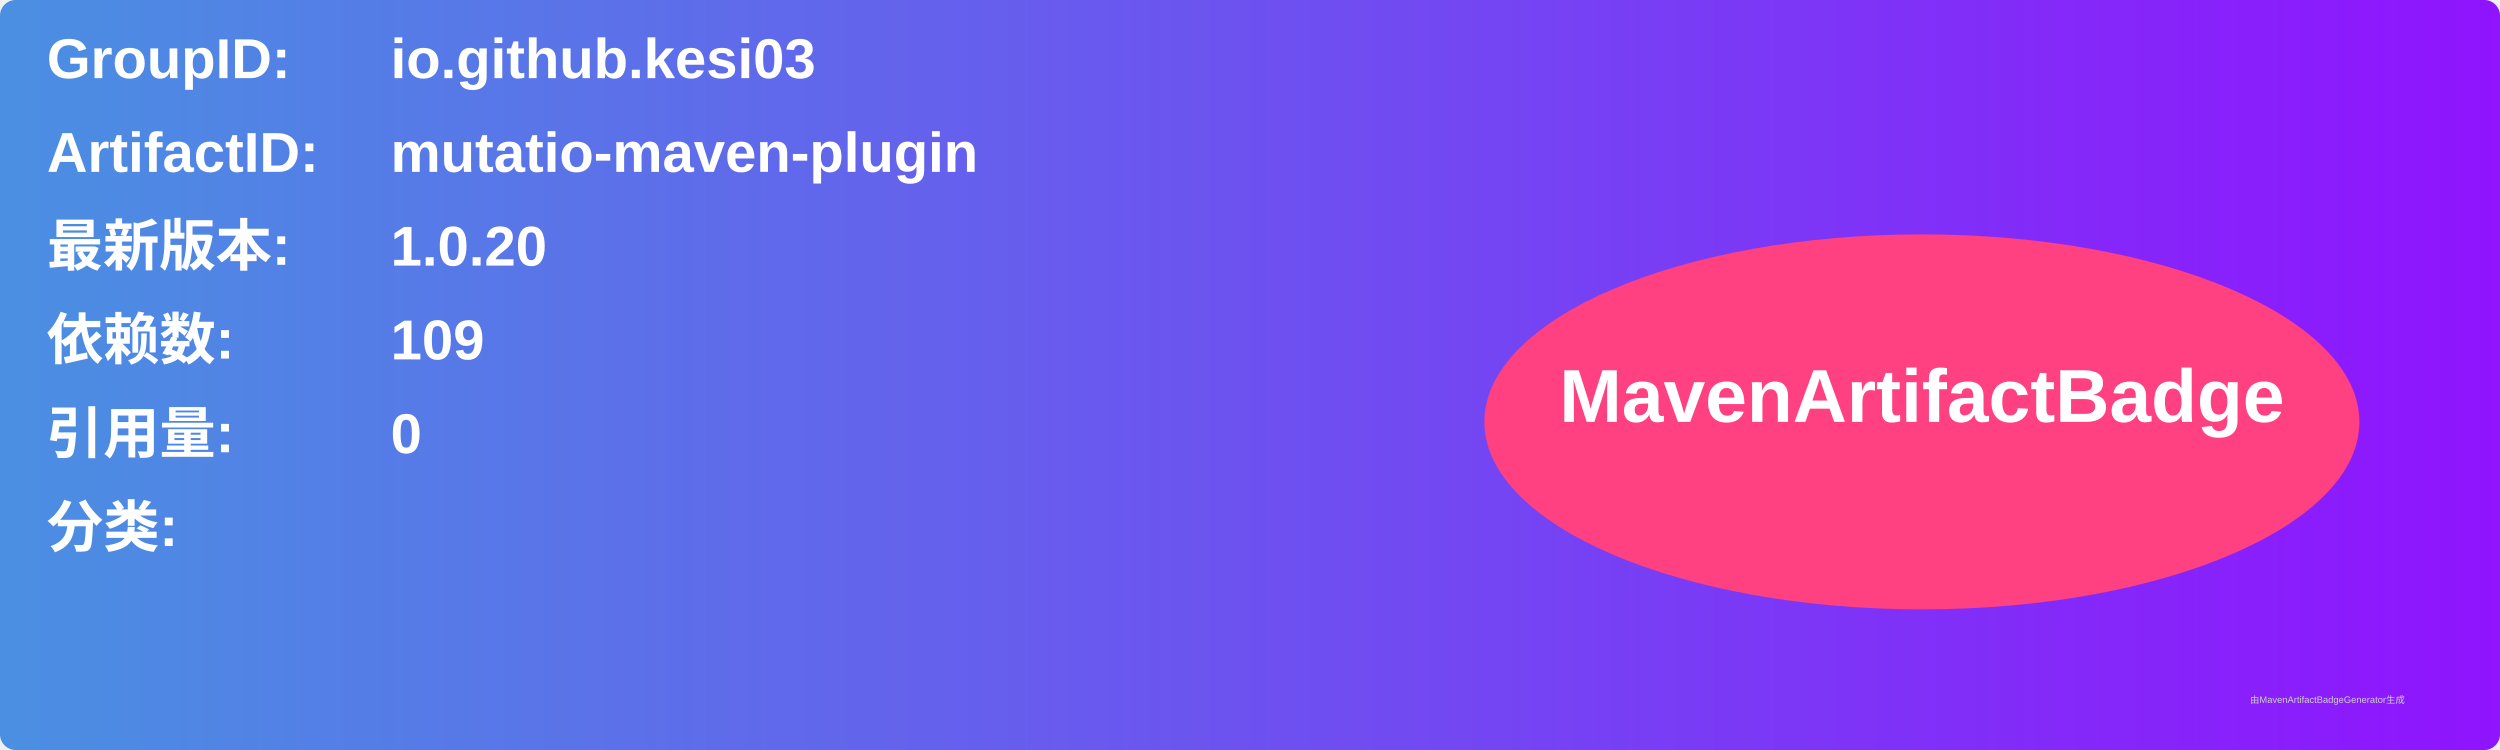
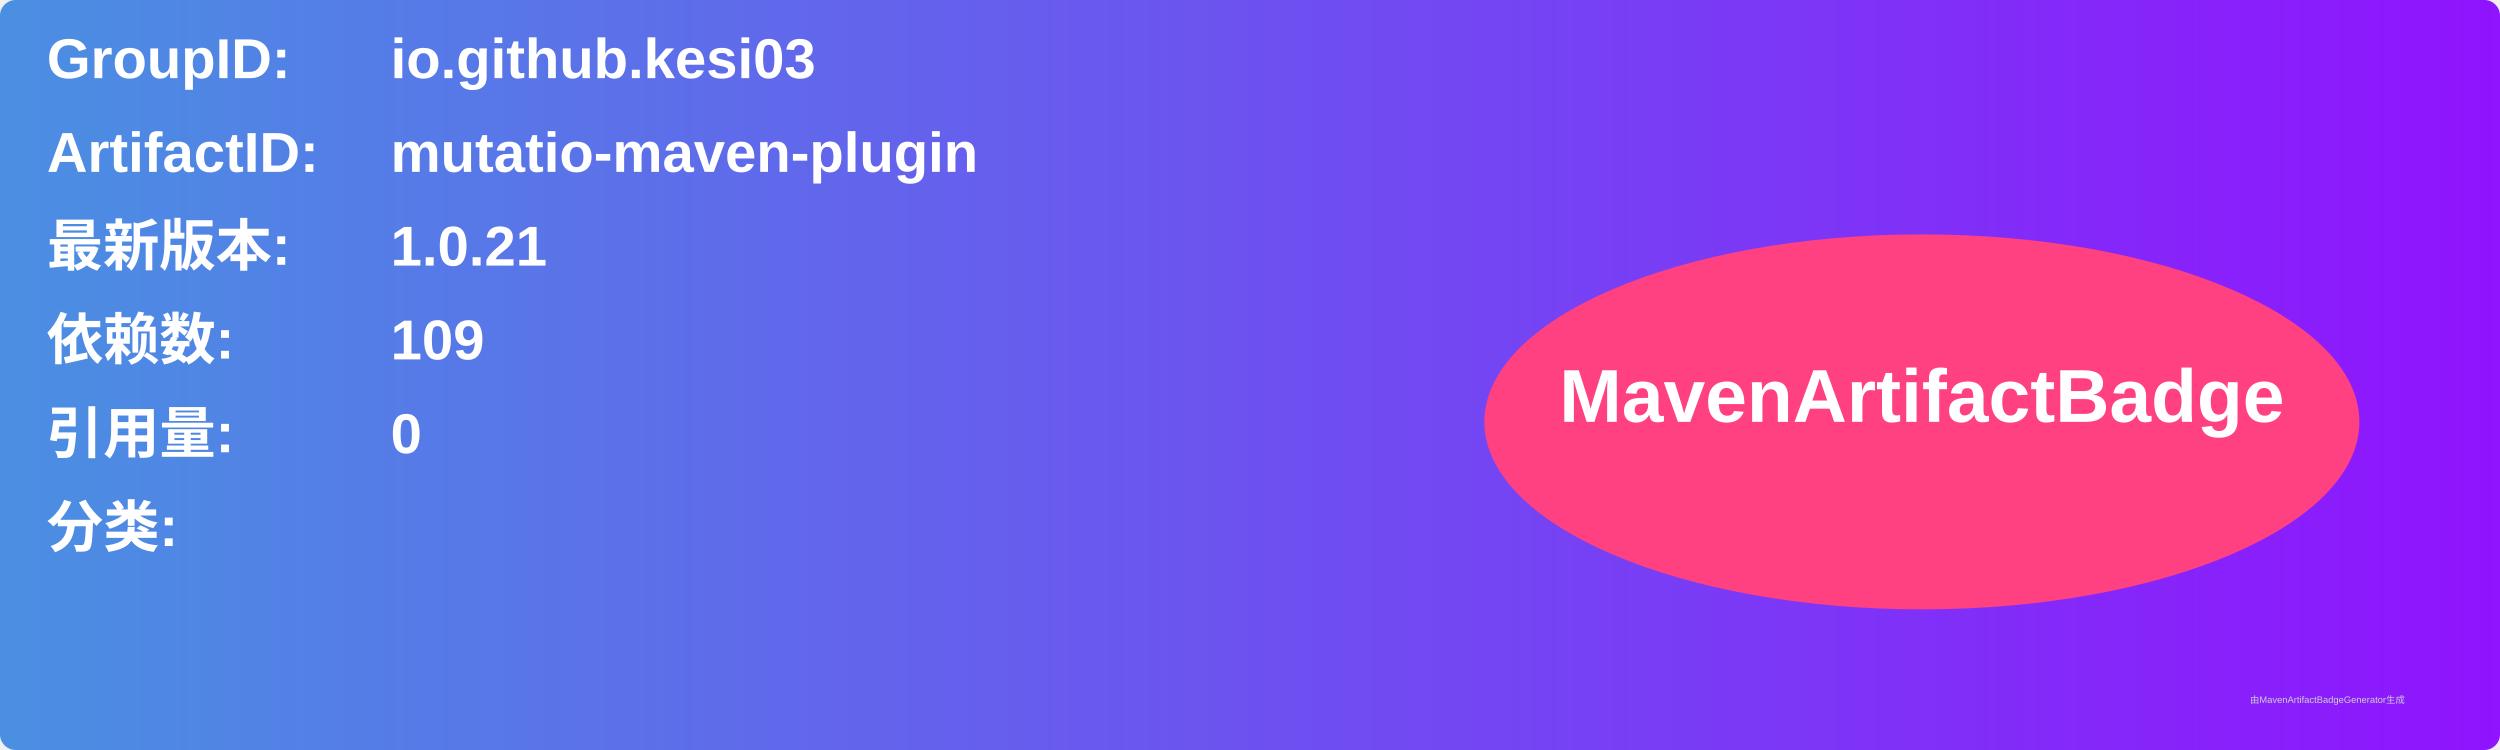
<svg xmlns="http://www.w3.org/2000/svg" width="800" height="240" viewBox="0 0 800 240">
  <linearGradient id="grad" x1="0%" y1="0%" x2="100%" y2="0%">
    <stop offset="0%" stop-color="#4a90e2" />
    <stop offset="100%" stop-color="#9013fe" />
  </linearGradient>
  <rect width="100%" height="100%" rx="5" ry="5" fill="url(#grad)" />
  <g transform="translate(15, 15)">
    <text x="0" y="10" font-family="Arial" font-size="18" fill="white" font-weight="bold" width="260">GroupID:</text>
    <text x="110" y="10" font-family="Arial" font-size="18" fill="white" font-weight="bold" width="460">io.github.kesi03</text>
    <text x="0" y="40" font-family="Arial" font-size="18" fill="white" font-weight="bold" width="260">ArtifactID:</text>
    <text x="110" y="40" font-family="Arial" font-size="18" fill="white" font-weight="bold" width="460">mutatio-maven-plugin</text>
    <text x="0" y="70" font-family="Arial" font-size="18" fill="white" font-weight="bold">最新版本:</text>
    <text x="110" y="70" font-family="Arial" font-size="18" fill="white" font-weight="bold">
-       <tspan font-weight="bold">1.0.20</tspan>
+       <tspan font-weight="bold">1.0.21</tspan>
    </text>
    <text x="0" y="100" font-family="Arial" font-size="18" fill="white" font-weight="bold">依赖数: </text>
    <text x="110" y="100" font-family="Arial" font-size="18" fill="white">
      <tspan font-weight="bold">109</tspan>
    </text>
    <text x="0" y="130" font-family="Arial" font-size="18" fill="white" font-weight="bold">引用量: </text>
    <text x="110" y="130" font-family="Arial" font-size="18" fill="white">
      <tspan font-weight="bold">0</tspan>
    </text>
    <text x="0" y="160" font-family="Arial" font-size="18" fill="white" font-weight="bold">分类:</text>
    <text x="10" y="190" font-family="Arial" font-size="10" fill="white">
      <tspan font-weight="bold" />
    </text>
    <ellipse cx="600" cy="120" rx="140" ry="60" fill="#ff4081" />
    <text x="600" y="120" text-anchor="middle" font-family="Arial" font-size="24" fill="white" font-weight="bold">MavenArtifactBadge</text>
  </g>
  <text x="720" y="225" font-family="Arial" font-size="3" fill="#d0d0d0">由MavenArtifactBadgeGenerator生成</text>
</svg>
